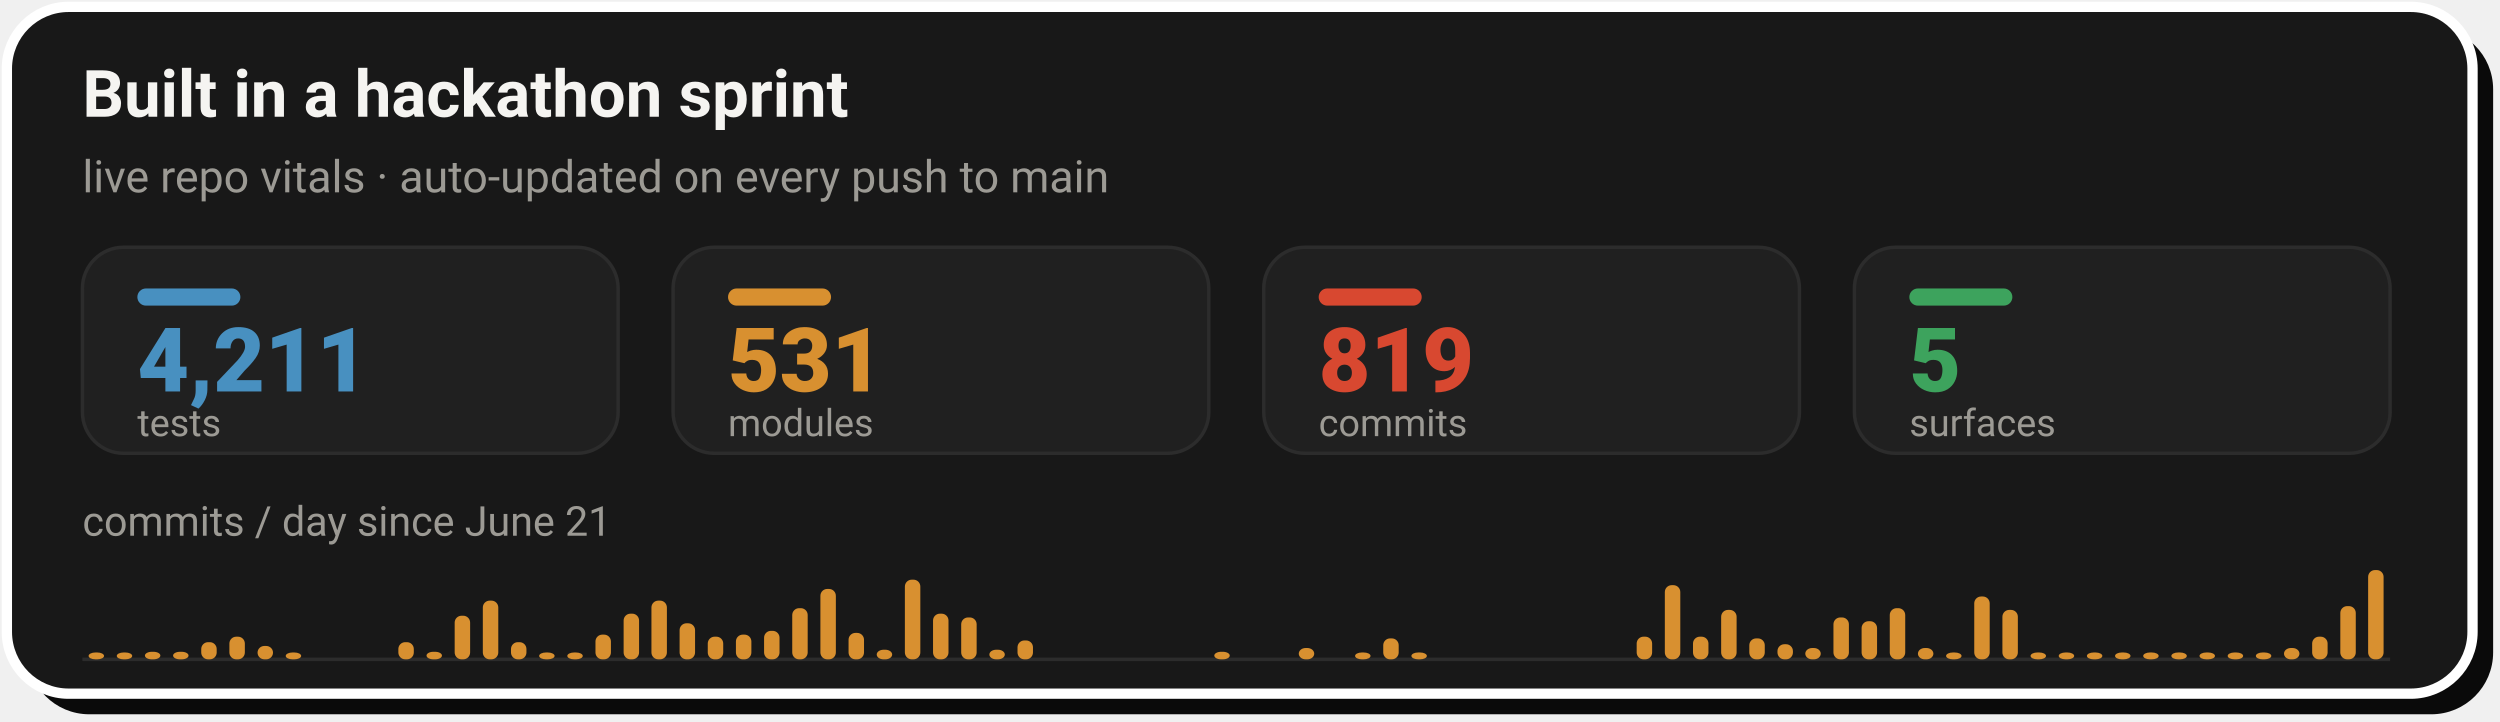
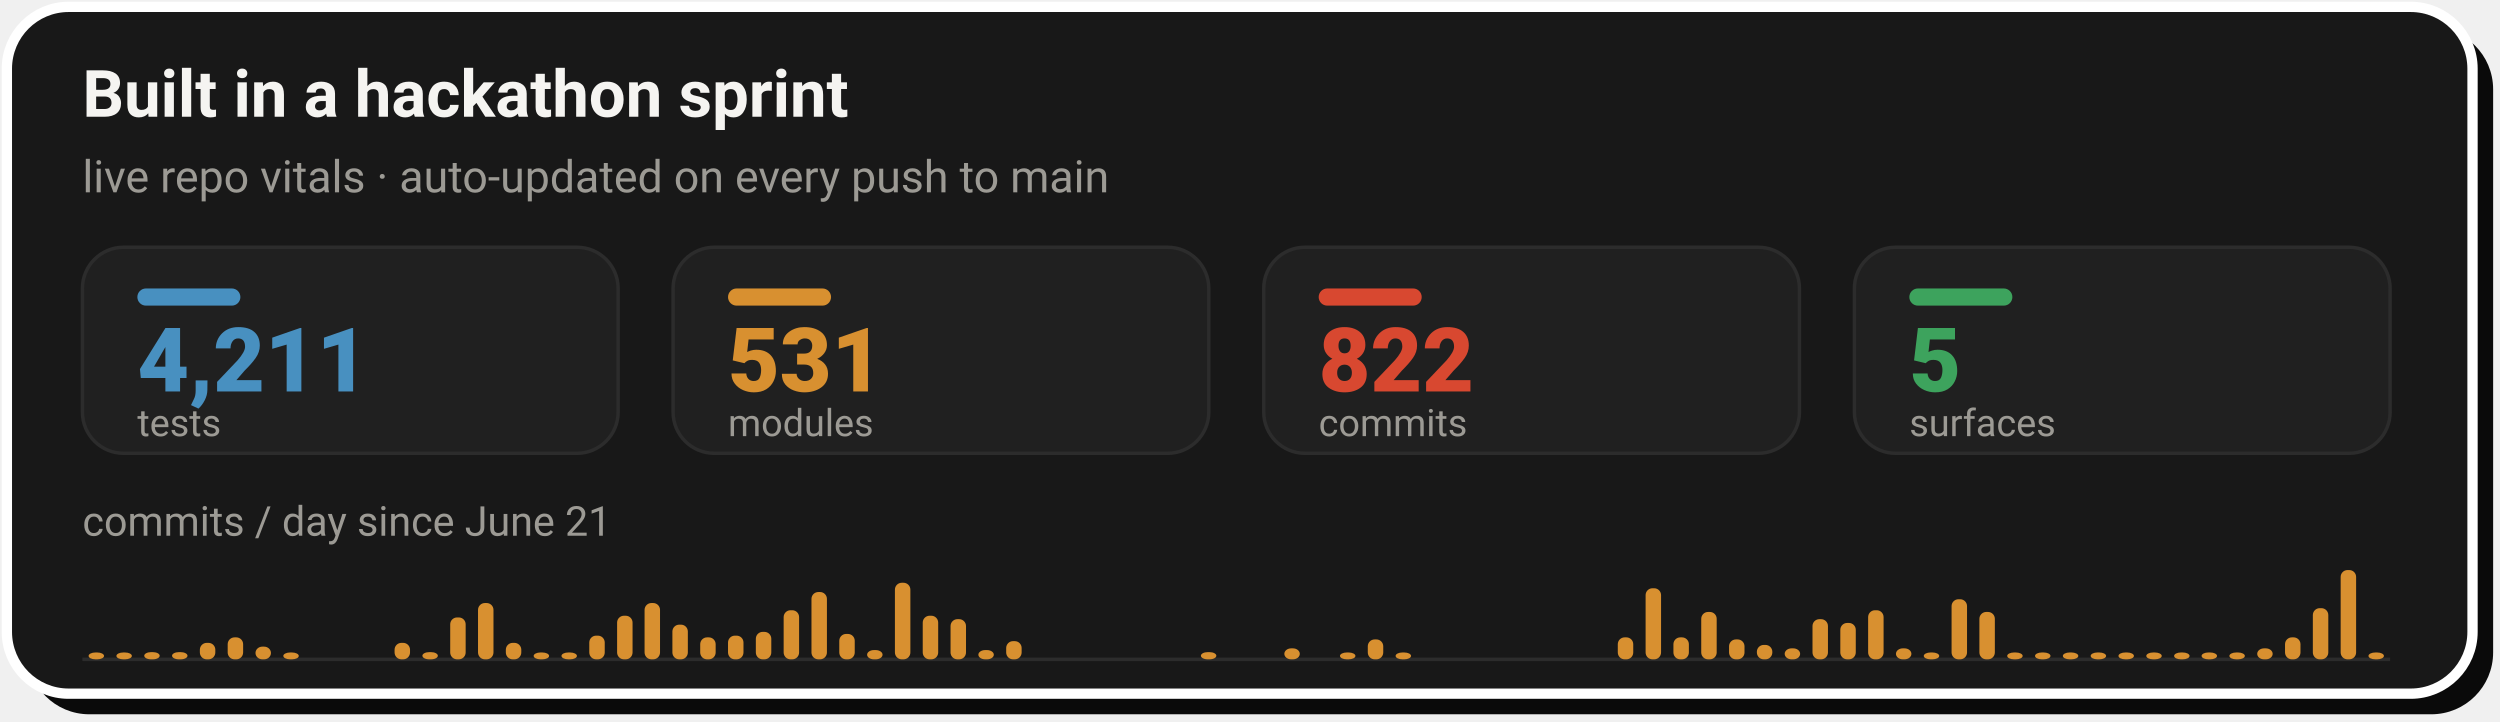
- <svg xmlns="http://www.w3.org/2000/svg" width="728" height="210" viewBox="0 0 728 210" role="img" aria-label="Live repo vitals: 4,211 tests, 531 modules, 819 commits across 5 surfaces, with a commits-per-day sprint velocity chart since June 21">
+ <svg xmlns="http://www.w3.org/2000/svg" width="728" height="210" viewBox="0 0 728 210" role="img" aria-label="Live repo vitals: 4,211 tests, 531 modules, 822 commits across 5 surfaces, with a commits-per-day sprint velocity chart since June 21">
  <rect x="8" y="8" width="718" height="200" rx="18" fill="#0A0A0A" />
  <rect x="2" y="2" width="718" height="200" rx="18" fill="#181818" stroke="#FFFFFF" stroke-width="3" />
  <text x="24" y="34" font-family="-apple-system,'Segoe UI',Roboto,Helvetica,Arial,sans-serif" font-size="19" font-weight="700" fill="#F5F4F1">Built in a hackathon sprint</text>
  <text x="24" y="56" font-family="-apple-system,'Segoe UI',Roboto,Helvetica,Arial,sans-serif" font-size="13" fill="#9C9A94">live repo vitals · auto-updated on every push to main</text>
  <rect x="24.0" y="72" width="156.0" height="60" rx="12" fill="#202020" stroke="#2C2C2C" stroke-width="1" />
  <rect x="40.0" y="84" width="30" height="5" rx="2.5" fill="#4890C0" />
  <text x="40.0" y="114" font-family="-apple-system,'Segoe UI',Roboto,Helvetica,Arial,sans-serif" font-size="26" font-weight="800" fill="#4890C0">4,211</text>
  <text x="40.0" y="127" font-family="-apple-system,'Segoe UI',Roboto,Helvetica,Arial,sans-serif" font-size="11" fill="#9C9A94">tests</text>
  <rect x="196.0" y="72" width="156.0" height="60" rx="12" fill="#202020" stroke="#2C2C2C" stroke-width="1" />
  <rect x="212.0" y="84" width="30" height="5" rx="2.5" fill="#D89030" />
  <text x="212.0" y="114" font-family="-apple-system,'Segoe UI',Roboto,Helvetica,Arial,sans-serif" font-size="26" font-weight="800" fill="#D89030">531</text>
  <text x="212.0" y="127" font-family="-apple-system,'Segoe UI',Roboto,Helvetica,Arial,sans-serif" font-size="11" fill="#9C9A94">modules</text>
  <rect x="368.0" y="72" width="156.0" height="60" rx="12" fill="#202020" stroke="#2C2C2C" stroke-width="1" />
  <rect x="384.0" y="84" width="30" height="5" rx="2.5" fill="#D84830" />
-   <text x="384.0" y="114" font-family="-apple-system,'Segoe UI',Roboto,Helvetica,Arial,sans-serif" font-size="26" font-weight="800" fill="#D84830">819</text>
+   <text x="384.0" y="114" font-family="-apple-system,'Segoe UI',Roboto,Helvetica,Arial,sans-serif" font-size="26" font-weight="800" fill="#D84830">822</text>
  <text x="384.0" y="127" font-family="-apple-system,'Segoe UI',Roboto,Helvetica,Arial,sans-serif" font-size="11" fill="#9C9A94">commits</text>
  <rect x="540.0" y="72" width="156.0" height="60" rx="12" fill="#202020" stroke="#2C2C2C" stroke-width="1" />
  <rect x="556.0" y="84" width="30" height="5" rx="2.5" fill="#3DA35D" />
  <text x="556.0" y="114" font-family="-apple-system,'Segoe UI',Roboto,Helvetica,Arial,sans-serif" font-size="26" font-weight="800" fill="#3DA35D">5</text>
  <text x="556.0" y="127" font-family="-apple-system,'Segoe UI',Roboto,Helvetica,Arial,sans-serif" font-size="11" fill="#9C9A94">surfaces</text>
  <text x="24" y="156" font-family="-apple-system,'Segoe UI',Roboto,Helvetica,Arial,sans-serif" font-size="12" fill="#9C9A94">commits / day since June 21</text>
  <line x1="24.0" y1="192" x2="696.0" y2="192" stroke="#2C2C2C" stroke-width="1" />
  <rect x="25.8" y="190.0" width="4.5" height="2.0" rx="2" fill="#D89030" />
-   <rect x="34.0" y="190.0" width="4.5" height="2.0" rx="2" fill="#D89030" />
-   <rect x="42.2" y="189.8" width="4.5" height="2.2" rx="2" fill="#D89030" />
-   <rect x="50.4" y="189.8" width="4.5" height="2.2" rx="2" fill="#D89030" />
-   <rect x="58.6" y="187.0" width="4.5" height="5.0" rx="2" fill="#D89030" />
-   <rect x="66.8" y="185.4" width="4.5" height="6.6" rx="2" fill="#D89030" />
-   <rect x="75.0" y="188.1" width="4.5" height="3.9" rx="2" fill="#D89030" />
-   <rect x="83.2" y="190.0" width="4.5" height="2.0" rx="2" fill="#D89030" />
-   <rect x="116.0" y="187.0" width="4.5" height="5.0" rx="2" fill="#D89030" />
-   <rect x="124.2" y="189.8" width="4.5" height="2.2" rx="2" fill="#D89030" />
-   <rect x="132.4" y="179.3" width="4.5" height="12.7" rx="2" fill="#D89030" />
-   <rect x="140.6" y="174.9" width="4.5" height="17.1" rx="2" fill="#D89030" />
-   <rect x="148.8" y="187.0" width="4.5" height="5.0" rx="2" fill="#D89030" />
-   <rect x="157.0" y="190.0" width="4.5" height="2.0" rx="2" fill="#D89030" />
-   <rect x="165.2" y="190.0" width="4.5" height="2.0" rx="2" fill="#D89030" />
-   <rect x="173.4" y="184.8" width="4.5" height="7.2" rx="2" fill="#D89030" />
-   <rect x="181.6" y="178.7" width="4.5" height="13.3" rx="2" fill="#D89030" />
-   <rect x="189.7" y="174.9" width="4.5" height="17.1" rx="2" fill="#D89030" />
-   <rect x="197.9" y="181.5" width="4.5" height="10.5" rx="2" fill="#D89030" />
-   <rect x="206.1" y="185.4" width="4.5" height="6.6" rx="2" fill="#D89030" />
-   <rect x="214.3" y="184.8" width="4.5" height="7.2" rx="2" fill="#D89030" />
-   <rect x="222.5" y="183.7" width="4.5" height="8.3" rx="2" fill="#D89030" />
-   <rect x="230.7" y="177.1" width="4.5" height="14.9" rx="2" fill="#D89030" />
-   <rect x="238.9" y="171.5" width="4.5" height="20.5" rx="2" fill="#D89030" />
-   <rect x="247.1" y="184.3" width="4.5" height="7.7" rx="2" fill="#D89030" />
-   <rect x="255.3" y="189.2" width="4.5" height="2.8" rx="2" fill="#D89030" />
-   <rect x="263.5" y="168.8" width="4.5" height="23.2" rx="2" fill="#D89030" />
-   <rect x="271.7" y="178.7" width="4.5" height="13.3" rx="2" fill="#D89030" />
-   <rect x="279.9" y="179.8" width="4.5" height="12.2" rx="2" fill="#D89030" />
-   <rect x="288.1" y="189.2" width="4.5" height="2.8" rx="2" fill="#D89030" />
-   <rect x="296.3" y="186.5" width="4.5" height="5.5" rx="2" fill="#D89030" />
-   <rect x="353.6" y="189.8" width="4.5" height="2.2" rx="2" fill="#D89030" />
-   <rect x="378.2" y="188.7" width="4.5" height="3.3" rx="2" fill="#D89030" />
-   <rect x="394.6" y="190.0" width="4.5" height="2.0" rx="2" fill="#D89030" />
-   <rect x="402.8" y="185.9" width="4.5" height="6.1" rx="2" fill="#D89030" />
-   <rect x="411.0" y="190.0" width="4.5" height="2.0" rx="2" fill="#D89030" />
-   <rect x="476.6" y="185.4" width="4.5" height="6.6" rx="2" fill="#D89030" />
-   <rect x="484.8" y="170.4" width="4.5" height="21.6" rx="2" fill="#D89030" />
-   <rect x="493.0" y="185.4" width="4.5" height="6.6" rx="2" fill="#D89030" />
-   <rect x="501.2" y="177.6" width="4.5" height="14.4" rx="2" fill="#D89030" />
-   <rect x="509.4" y="185.9" width="4.5" height="6.1" rx="2" fill="#D89030" />
-   <rect x="517.6" y="187.6" width="4.5" height="4.4" rx="2" fill="#D89030" />
-   <rect x="525.7" y="188.7" width="4.5" height="3.3" rx="2" fill="#D89030" />
-   <rect x="533.9" y="179.8" width="4.5" height="12.2" rx="2" fill="#D89030" />
-   <rect x="542.1" y="180.9" width="4.5" height="11.1" rx="2" fill="#D89030" />
-   <rect x="550.3" y="177.1" width="4.5" height="14.9" rx="2" fill="#D89030" />
-   <rect x="558.5" y="188.7" width="4.5" height="3.3" rx="2" fill="#D89030" />
-   <rect x="566.7" y="190.0" width="4.5" height="2.0" rx="2" fill="#D89030" />
-   <rect x="574.9" y="173.7" width="4.5" height="18.3" rx="2" fill="#D89030" />
-   <rect x="583.1" y="177.6" width="4.5" height="14.4" rx="2" fill="#D89030" />
-   <rect x="591.3" y="190.0" width="4.5" height="2.0" rx="2" fill="#D89030" />
-   <rect x="599.5" y="190.0" width="4.5" height="2.0" rx="2" fill="#D89030" />
-   <rect x="607.7" y="190.0" width="4.5" height="2.0" rx="2" fill="#D89030" />
-   <rect x="615.9" y="190.0" width="4.5" height="2.0" rx="2" fill="#D89030" />
-   <rect x="624.1" y="190.0" width="4.5" height="2.0" rx="2" fill="#D89030" />
-   <rect x="632.3" y="190.0" width="4.5" height="2.0" rx="2" fill="#D89030" />
-   <rect x="640.5" y="190.0" width="4.5" height="2.0" rx="2" fill="#D89030" />
-   <rect x="648.7" y="190.0" width="4.5" height="2.0" rx="2" fill="#D89030" />
-   <rect x="656.9" y="190.0" width="4.5" height="2.0" rx="2" fill="#D89030" />
-   <rect x="665.1" y="188.7" width="4.5" height="3.3" rx="2" fill="#D89030" />
-   <rect x="673.3" y="185.4" width="4.5" height="6.6" rx="2" fill="#D89030" />
-   <rect x="681.5" y="176.5" width="4.5" height="15.5" rx="2" fill="#D89030" />
-   <rect x="689.6" y="166.0" width="4.5" height="26.0" rx="2" fill="#D89030" />
+   <rect x="33.9" y="190.0" width="4.5" height="2.0" rx="2" fill="#D89030" />
+   <rect x="42.0" y="189.9" width="4.5" height="2.1" rx="2" fill="#D89030" />
+   <rect x="50.1" y="189.9" width="4.5" height="2.1" rx="2" fill="#D89030" />
+   <rect x="58.2" y="187.2" width="4.5" height="4.8" rx="2" fill="#D89030" />
+   <rect x="66.3" y="185.6" width="4.5" height="6.4" rx="2" fill="#D89030" />
+   <rect x="74.4" y="188.3" width="4.5" height="3.7" rx="2" fill="#D89030" />
+   <rect x="82.5" y="190.0" width="4.5" height="2.0" rx="2" fill="#D89030" />
+   <rect x="114.9" y="187.2" width="4.5" height="4.8" rx="2" fill="#D89030" />
+   <rect x="123.0" y="189.9" width="4.5" height="2.1" rx="2" fill="#D89030" />
+   <rect x="131.1" y="179.8" width="4.5" height="12.2" rx="2" fill="#D89030" />
+   <rect x="139.2" y="175.6" width="4.5" height="16.4" rx="2" fill="#D89030" />
+   <rect x="147.3" y="187.2" width="4.5" height="4.8" rx="2" fill="#D89030" />
+   <rect x="155.4" y="190.0" width="4.5" height="2.0" rx="2" fill="#D89030" />
+   <rect x="163.5" y="190.0" width="4.5" height="2.0" rx="2" fill="#D89030" />
+   <rect x="171.6" y="185.1" width="4.5" height="6.9" rx="2" fill="#D89030" />
+   <rect x="179.7" y="179.3" width="4.5" height="12.7" rx="2" fill="#D89030" />
+   <rect x="187.7" y="175.6" width="4.5" height="16.4" rx="2" fill="#D89030" />
+   <rect x="195.8" y="181.9" width="4.5" height="10.1" rx="2" fill="#D89030" />
+   <rect x="203.9" y="185.6" width="4.5" height="6.4" rx="2" fill="#D89030" />
+   <rect x="212.0" y="185.1" width="4.5" height="6.9" rx="2" fill="#D89030" />
+   <rect x="220.1" y="184.0" width="4.5" height="8.0" rx="2" fill="#D89030" />
+   <rect x="228.2" y="177.7" width="4.5" height="14.3" rx="2" fill="#D89030" />
+   <rect x="236.3" y="172.4" width="4.5" height="19.6" rx="2" fill="#D89030" />
+   <rect x="244.4" y="184.6" width="4.5" height="7.4" rx="2" fill="#D89030" />
+   <rect x="252.5" y="189.3" width="4.5" height="2.7" rx="2" fill="#D89030" />
+   <rect x="260.6" y="169.7" width="4.5" height="22.3" rx="2" fill="#D89030" />
+   <rect x="268.7" y="179.3" width="4.5" height="12.7" rx="2" fill="#D89030" />
+   <rect x="276.8" y="180.3" width="4.5" height="11.7" rx="2" fill="#D89030" />
+   <rect x="284.9" y="189.3" width="4.5" height="2.7" rx="2" fill="#D89030" />
+   <rect x="293.0" y="186.7" width="4.5" height="5.3" rx="2" fill="#D89030" />
+   <rect x="349.7" y="189.9" width="4.5" height="2.1" rx="2" fill="#D89030" />
+   <rect x="374.0" y="188.8" width="4.5" height="3.2" rx="2" fill="#D89030" />
+   <rect x="390.2" y="190.0" width="4.5" height="2.0" rx="2" fill="#D89030" />
+   <rect x="398.3" y="186.2" width="4.5" height="5.8" rx="2" fill="#D89030" />
+   <rect x="406.4" y="190.0" width="4.5" height="2.0" rx="2" fill="#D89030" />
+   <rect x="471.1" y="185.6" width="4.5" height="6.4" rx="2" fill="#D89030" />
+   <rect x="479.2" y="171.3" width="4.5" height="20.7" rx="2" fill="#D89030" />
+   <rect x="487.3" y="185.6" width="4.5" height="6.4" rx="2" fill="#D89030" />
+   <rect x="495.4" y="178.2" width="4.5" height="13.8" rx="2" fill="#D89030" />
+   <rect x="503.5" y="186.2" width="4.5" height="5.8" rx="2" fill="#D89030" />
+   <rect x="511.6" y="187.8" width="4.5" height="4.2" rx="2" fill="#D89030" />
+   <rect x="519.7" y="188.8" width="4.5" height="3.2" rx="2" fill="#D89030" />
+   <rect x="527.8" y="180.3" width="4.5" height="11.7" rx="2" fill="#D89030" />
+   <rect x="535.9" y="181.4" width="4.5" height="10.6" rx="2" fill="#D89030" />
+   <rect x="544.0" y="177.7" width="4.5" height="14.3" rx="2" fill="#D89030" />
+   <rect x="552.1" y="188.8" width="4.5" height="3.2" rx="2" fill="#D89030" />
+   <rect x="560.2" y="190.0" width="4.5" height="2.0" rx="2" fill="#D89030" />
+   <rect x="568.3" y="174.5" width="4.5" height="17.5" rx="2" fill="#D89030" />
+   <rect x="576.4" y="178.2" width="4.5" height="13.8" rx="2" fill="#D89030" />
+   <rect x="584.5" y="190.0" width="4.5" height="2.0" rx="2" fill="#D89030" />
+   <rect x="592.6" y="190.0" width="4.5" height="2.0" rx="2" fill="#D89030" />
+   <rect x="600.7" y="190.0" width="4.5" height="2.0" rx="2" fill="#D89030" />
+   <rect x="608.8" y="190.0" width="4.5" height="2.0" rx="2" fill="#D89030" />
+   <rect x="616.9" y="190.0" width="4.5" height="2.0" rx="2" fill="#D89030" />
+   <rect x="625.0" y="190.0" width="4.5" height="2.0" rx="2" fill="#D89030" />
+   <rect x="633.1" y="190.0" width="4.5" height="2.0" rx="2" fill="#D89030" />
+   <rect x="641.1" y="190.0" width="4.5" height="2.0" rx="2" fill="#D89030" />
+   <rect x="649.2" y="190.0" width="4.5" height="2.0" rx="2" fill="#D89030" />
+   <rect x="657.3" y="188.8" width="4.5" height="3.2" rx="2" fill="#D89030" />
+   <rect x="665.4" y="185.6" width="4.5" height="6.4" rx="2" fill="#D89030" />
+   <rect x="673.5" y="177.1" width="4.5" height="14.9" rx="2" fill="#D89030" />
+   <rect x="681.6" y="166.0" width="4.5" height="26.0" rx="2" fill="#D89030" />
+   <rect x="689.7" y="190.0" width="4.5" height="2.0" rx="2" fill="#D89030" />
</svg>
